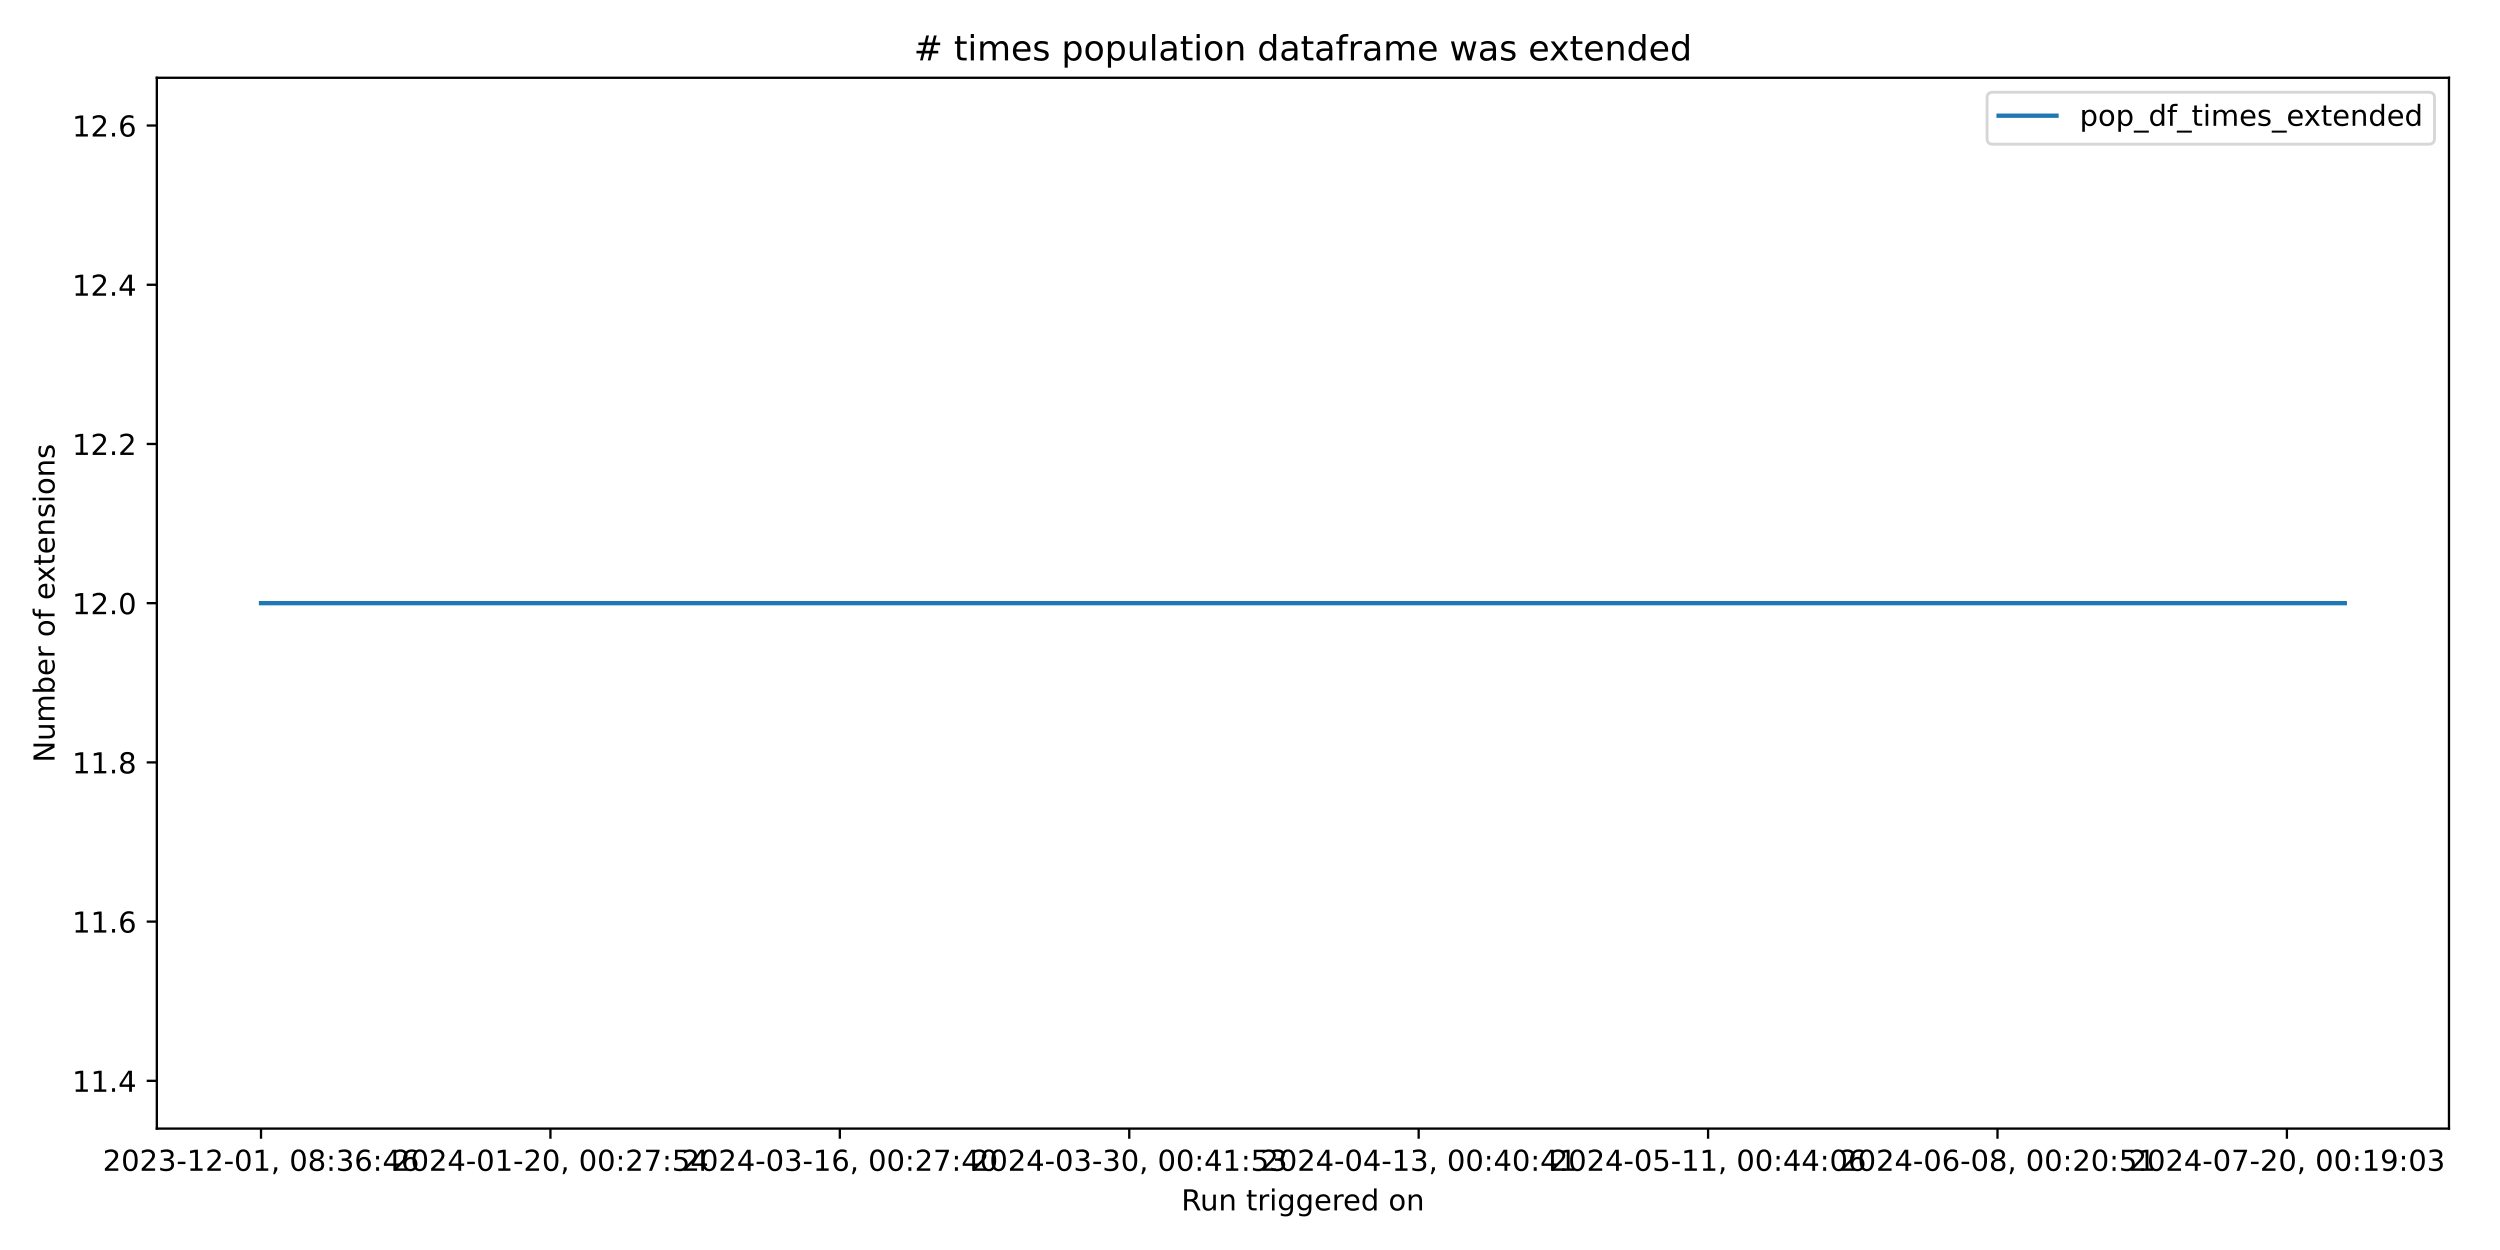
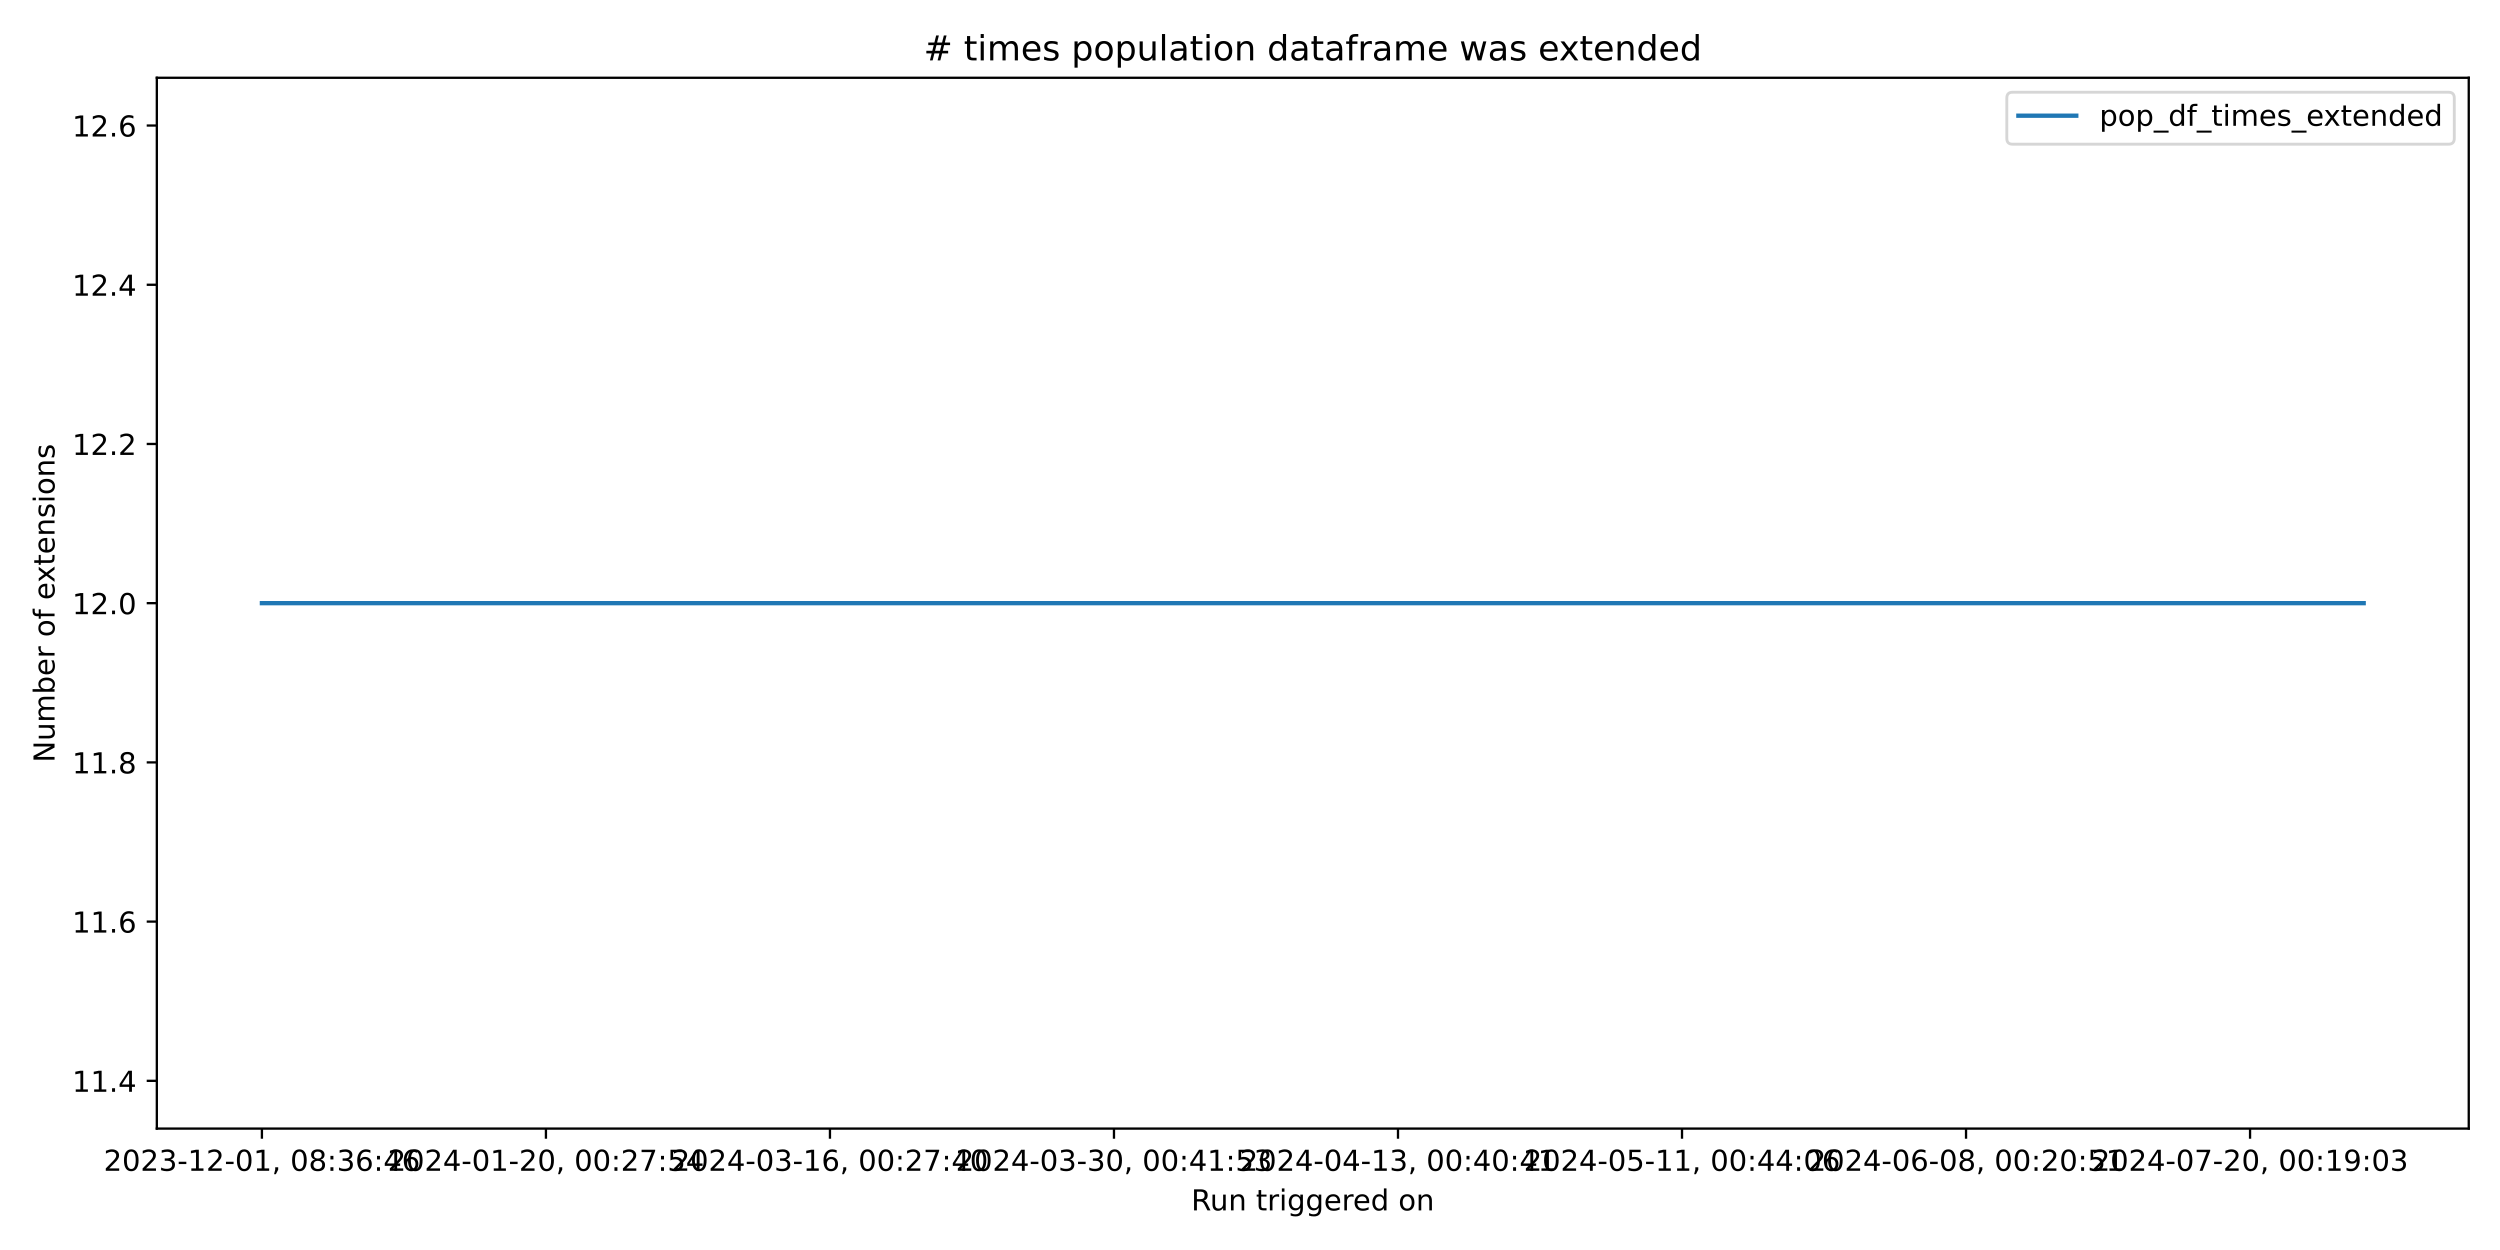
<svg xmlns="http://www.w3.org/2000/svg" xmlns:xlink="http://www.w3.org/1999/xlink" width="864pt" height="432pt" viewBox="0 0 864 432" version="1.1">
  <defs>
    <style type="text/css">*{stroke-linejoin: round; stroke-linecap: butt}</style>
  </defs>
  <g id="figure_1">
    <g id="patch_1">
      <path d="M 0 432  L 864 432  L 864 0  L 0 0  z " style="fill: #ffffff" />
    </g>
    <g id="axes_1">
      <g id="patch_2">
-         <path d="M 54.2 390.04  L 846.365 390.04  L 846.365 26.88  L 54.2 26.88  z " style="fill: #ffffff" />
+         <path d="M 54.2 390.04  L 853.2 390.04  L 853.2 26.88  L 54.2 26.88  z " style="fill: #ffffff" />
      </g>
      <g id="matplotlib.axis_1">
        <g id="xtick_1">
          <g id="line2d_1">
            <defs>
-               <path id="mdb3906510d" d="M 0 0  L 0 3.5  " style="stroke: #000000; stroke-width: 0.8" />
+               <path id="mf183703d58" d="M 0 0  L 0 3.5  " style="stroke: #000000; stroke-width: 0.8" />
            </defs>
            <g>
-               <use xlink:href="#mdb3906510d" x="90.208" y="390.04" style="stroke: #000000; stroke-width: 0.8" />
+               <use xlink:href="#mf183703d58" x="90.518" y="390.04" style="stroke: #000000; stroke-width: 0.8" />
            </g>
          </g>
          <g id="text_1">
-             <g transform="translate(35.51533 404.6384) scale(0.1 -0.1)">
+             <g transform="translate(35.82599 404.6384) scale(0.1 -0.1)">
              <defs>
                <path id="DejaVuSans-32" d="M 1228 531  L 3431 531  L 3431 0  L 469 0  L 469 531  Q 828 903 1448 1529  Q 2069 2156 2228 2338  Q 2531 2678 2651 2914  Q 2772 3150 2772 3378  Q 2772 3750 2511 3984  Q 2250 4219 1831 4219  Q 1534 4219 1204 4116  Q 875 4013 500 3803  L 500 4441  Q 881 4594 1212 4672  Q 1544 4750 1819 4750  Q 2544 4750 2975 4387  Q 3406 4025 3406 3419  Q 3406 3131 3298 2873  Q 3191 2616 2906 2266  Q 2828 2175 2409 1742  Q 1991 1309 1228 531  z " transform="scale(0.015625)" />
                <path id="DejaVuSans-30" d="M 2034 4250  Q 1547 4250 1301 3770  Q 1056 3291 1056 2328  Q 1056 1369 1301 889  Q 1547 409 2034 409  Q 2525 409 2770 889  Q 3016 1369 3016 2328  Q 3016 3291 2770 3770  Q 2525 4250 2034 4250  z M 2034 4750  Q 2819 4750 3233 4129  Q 3647 3509 3647 2328  Q 3647 1150 3233 529  Q 2819 -91 2034 -91  Q 1250 -91 836 529  Q 422 1150 422 2328  Q 422 3509 836 4129  Q 1250 4750 2034 4750  z " transform="scale(0.015625)" />
                <path id="DejaVuSans-33" d="M 2597 2516  Q 3050 2419 3304 2112  Q 3559 1806 3559 1356  Q 3559 666 3084 287  Q 2609 -91 1734 -91  Q 1441 -91 1130 -33  Q 819 25 488 141  L 488 750  Q 750 597 1062 519  Q 1375 441 1716 441  Q 2309 441 2620 675  Q 2931 909 2931 1356  Q 2931 1769 2642 2001  Q 2353 2234 1838 2234  L 1294 2234  L 1294 2753  L 1863 2753  Q 2328 2753 2575 2939  Q 2822 3125 2822 3475  Q 2822 3834 2567 4026  Q 2313 4219 1838 4219  Q 1578 4219 1281 4162  Q 984 4106 628 3988  L 628 4550  Q 988 4650 1302 4700  Q 1616 4750 1894 4750  Q 2613 4750 3031 4423  Q 3450 4097 3450 3541  Q 3450 3153 3228 2886  Q 3006 2619 2597 2516  z " transform="scale(0.015625)" />
                <path id="DejaVuSans-2d" d="M 313 2009  L 1997 2009  L 1997 1497  L 313 1497  L 313 2009  z " transform="scale(0.015625)" />
                <path id="DejaVuSans-31" d="M 794 531  L 1825 531  L 1825 4091  L 703 3866  L 703 4441  L 1819 4666  L 2450 4666  L 2450 531  L 3481 531  L 3481 0  L 794 0  L 794 531  z " transform="scale(0.015625)" />
                <path id="DejaVuSans-2c" d="M 750 794  L 1409 794  L 1409 256  L 897 -744  L 494 -744  L 750 256  L 750 794  z " transform="scale(0.015625)" />
                <path id="DejaVuSans-20" transform="scale(0.015625)" />
                <path id="DejaVuSans-38" d="M 2034 2216  Q 1584 2216 1326 1975  Q 1069 1734 1069 1313  Q 1069 891 1326 650  Q 1584 409 2034 409  Q 2484 409 2743 651  Q 3003 894 3003 1313  Q 3003 1734 2745 1975  Q 2488 2216 2034 2216  z M 1403 2484  Q 997 2584 770 2862  Q 544 3141 544 3541  Q 544 4100 942 4425  Q 1341 4750 2034 4750  Q 2731 4750 3128 4425  Q 3525 4100 3525 3541  Q 3525 3141 3298 2862  Q 3072 2584 2669 2484  Q 3125 2378 3379 2068  Q 3634 1759 3634 1313  Q 3634 634 3220 271  Q 2806 -91 2034 -91  Q 1263 -91 848 271  Q 434 634 434 1313  Q 434 1759 690 2068  Q 947 2378 1403 2484  z M 1172 3481  Q 1172 3119 1398 2916  Q 1625 2713 2034 2713  Q 2441 2713 2670 2916  Q 2900 3119 2900 3481  Q 2900 3844 2670 4047  Q 2441 4250 2034 4250  Q 1625 4250 1398 4047  Q 1172 3844 1172 3481  z " transform="scale(0.015625)" />
                <path id="DejaVuSans-3a" d="M 750 794  L 1409 794  L 1409 0  L 750 0  L 750 794  z M 750 3309  L 1409 3309  L 1409 2516  L 750 2516  L 750 3309  z " transform="scale(0.015625)" />
                <path id="DejaVuSans-36" d="M 2113 2584  Q 1688 2584 1439 2293  Q 1191 2003 1191 1497  Q 1191 994 1439 701  Q 1688 409 2113 409  Q 2538 409 2786 701  Q 3034 994 3034 1497  Q 3034 2003 2786 2293  Q 2538 2584 2113 2584  z M 3366 4563  L 3366 3988  Q 3128 4100 2886 4159  Q 2644 4219 2406 4219  Q 1781 4219 1451 3797  Q 1122 3375 1075 2522  Q 1259 2794 1537 2939  Q 1816 3084 2150 3084  Q 2853 3084 3261 2657  Q 3669 2231 3669 1497  Q 3669 778 3244 343  Q 2819 -91 2113 -91  Q 1303 -91 875 529  Q 447 1150 447 2328  Q 447 3434 972 4092  Q 1497 4750 2381 4750  Q 2619 4750 2861 4703  Q 3103 4656 3366 4563  z " transform="scale(0.015625)" />
                <path id="DejaVuSans-34" d="M 2419 4116  L 825 1625  L 2419 1625  L 2419 4116  z M 2253 4666  L 3047 4666  L 3047 1625  L 3713 1625  L 3713 1100  L 3047 1100  L 3047 0  L 2419 0  L 2419 1100  L 313 1100  L 313 1709  L 2253 4666  z " transform="scale(0.015625)" />
              </defs>
              <use xlink:href="#DejaVuSans-32" />
              <use xlink:href="#DejaVuSans-30" x="63.623" />
              <use xlink:href="#DejaVuSans-32" x="127.246" />
              <use xlink:href="#DejaVuSans-33" x="190.869" />
              <use xlink:href="#DejaVuSans-2d" x="254.492" />
              <use xlink:href="#DejaVuSans-31" x="290.576" />
              <use xlink:href="#DejaVuSans-32" x="354.199" />
              <use xlink:href="#DejaVuSans-2d" x="417.822" />
              <use xlink:href="#DejaVuSans-30" x="453.906" />
              <use xlink:href="#DejaVuSans-31" x="517.529" />
              <use xlink:href="#DejaVuSans-2c" x="581.152" />
              <use xlink:href="#DejaVuSans-20" x="612.939" />
              <use xlink:href="#DejaVuSans-30" x="644.727" />
              <use xlink:href="#DejaVuSans-38" x="708.35" />
              <use xlink:href="#DejaVuSans-3a" x="771.973" />
              <use xlink:href="#DejaVuSans-33" x="805.664" />
              <use xlink:href="#DejaVuSans-36" x="869.287" />
              <use xlink:href="#DejaVuSans-3a" x="932.91" />
              <use xlink:href="#DejaVuSans-34" x="966.602" />
              <use xlink:href="#DejaVuSans-36" x="1030.225" />
            </g>
          </g>
        </g>
        <g id="xtick_2">
          <g id="line2d_2">
            <g>
-               <use xlink:href="#mdb3906510d" x="190.228" y="390.04" style="stroke: #000000; stroke-width: 0.8" />
+               <use xlink:href="#mf183703d58" x="188.675" y="390.04" style="stroke: #000000; stroke-width: 0.8" />
            </g>
          </g>
          <g id="text_2">
-             <g transform="translate(135.5362 404.6384) scale(0.1 -0.1)">
+             <g transform="translate(133.9832 404.6384) scale(0.1 -0.1)">
              <defs>
                <path id="DejaVuSans-37" d="M 525 4666  L 3525 4666  L 3525 4397  L 1831 0  L 1172 0  L 2766 4134  L 525 4134  L 525 4666  z " transform="scale(0.015625)" />
                <path id="DejaVuSans-35" d="M 691 4666  L 3169 4666  L 3169 4134  L 1269 4134  L 1269 2991  Q 1406 3038 1543 3061  Q 1681 3084 1819 3084  Q 2600 3084 3056 2656  Q 3513 2228 3513 1497  Q 3513 744 3044 326  Q 2575 -91 1722 -91  Q 1428 -91 1123 -41  Q 819 9 494 109  L 494 744  Q 775 591 1075 516  Q 1375 441 1709 441  Q 2250 441 2565 725  Q 2881 1009 2881 1497  Q 2881 1984 2565 2268  Q 2250 2553 1709 2553  Q 1456 2553 1204 2497  Q 953 2441 691 2322  L 691 4666  z " transform="scale(0.015625)" />
              </defs>
              <use xlink:href="#DejaVuSans-32" />
              <use xlink:href="#DejaVuSans-30" x="63.623" />
              <use xlink:href="#DejaVuSans-32" x="127.246" />
              <use xlink:href="#DejaVuSans-34" x="190.869" />
              <use xlink:href="#DejaVuSans-2d" x="254.492" />
              <use xlink:href="#DejaVuSans-30" x="290.576" />
              <use xlink:href="#DejaVuSans-31" x="354.199" />
              <use xlink:href="#DejaVuSans-2d" x="417.822" />
              <use xlink:href="#DejaVuSans-32" x="453.906" />
              <use xlink:href="#DejaVuSans-30" x="517.529" />
              <use xlink:href="#DejaVuSans-2c" x="581.152" />
              <use xlink:href="#DejaVuSans-20" x="612.939" />
              <use xlink:href="#DejaVuSans-30" x="644.727" />
              <use xlink:href="#DejaVuSans-30" x="708.35" />
              <use xlink:href="#DejaVuSans-3a" x="771.973" />
              <use xlink:href="#DejaVuSans-32" x="805.664" />
              <use xlink:href="#DejaVuSans-37" x="869.287" />
              <use xlink:href="#DejaVuSans-3a" x="932.91" />
              <use xlink:href="#DejaVuSans-35" x="966.602" />
              <use xlink:href="#DejaVuSans-34" x="1030.225" />
            </g>
          </g>
        </g>
        <g id="xtick_3">
          <g id="line2d_3">
            <g>
-               <use xlink:href="#mdb3906510d" x="290.249" y="390.04" style="stroke: #000000; stroke-width: 0.8" />
+               <use xlink:href="#mf183703d58" x="286.833" y="390.04" style="stroke: #000000; stroke-width: 0.8" />
            </g>
          </g>
          <g id="text_3">
-             <g transform="translate(235.5571 404.6384) scale(0.1 -0.1)">
+             <g transform="translate(232.1405 404.6384) scale(0.1 -0.1)">
              <use xlink:href="#DejaVuSans-32" />
              <use xlink:href="#DejaVuSans-30" x="63.623" />
              <use xlink:href="#DejaVuSans-32" x="127.246" />
              <use xlink:href="#DejaVuSans-34" x="190.869" />
              <use xlink:href="#DejaVuSans-2d" x="254.492" />
              <use xlink:href="#DejaVuSans-30" x="290.576" />
              <use xlink:href="#DejaVuSans-33" x="354.199" />
              <use xlink:href="#DejaVuSans-2d" x="417.822" />
              <use xlink:href="#DejaVuSans-31" x="453.906" />
              <use xlink:href="#DejaVuSans-36" x="517.529" />
              <use xlink:href="#DejaVuSans-2c" x="581.152" />
              <use xlink:href="#DejaVuSans-20" x="612.939" />
              <use xlink:href="#DejaVuSans-30" x="644.727" />
              <use xlink:href="#DejaVuSans-30" x="708.35" />
              <use xlink:href="#DejaVuSans-3a" x="771.973" />
              <use xlink:href="#DejaVuSans-32" x="805.664" />
              <use xlink:href="#DejaVuSans-37" x="869.287" />
              <use xlink:href="#DejaVuSans-3a" x="932.91" />
              <use xlink:href="#DejaVuSans-34" x="966.602" />
              <use xlink:href="#DejaVuSans-30" x="1030.225" />
            </g>
          </g>
        </g>
        <g id="xtick_4">
          <g id="line2d_4">
            <g>
-               <use xlink:href="#mdb3906510d" x="390.27" y="390.04" style="stroke: #000000; stroke-width: 0.8" />
+               <use xlink:href="#mf183703d58" x="384.99" y="390.04" style="stroke: #000000; stroke-width: 0.8" />
            </g>
          </g>
          <g id="text_4">
-             <g transform="translate(335.578 404.6384) scale(0.1 -0.1)">
+             <g transform="translate(330.2977 404.6384) scale(0.1 -0.1)">
              <use xlink:href="#DejaVuSans-32" />
              <use xlink:href="#DejaVuSans-30" x="63.623" />
              <use xlink:href="#DejaVuSans-32" x="127.246" />
              <use xlink:href="#DejaVuSans-34" x="190.869" />
              <use xlink:href="#DejaVuSans-2d" x="254.492" />
              <use xlink:href="#DejaVuSans-30" x="290.576" />
              <use xlink:href="#DejaVuSans-33" x="354.199" />
              <use xlink:href="#DejaVuSans-2d" x="417.822" />
              <use xlink:href="#DejaVuSans-33" x="453.906" />
              <use xlink:href="#DejaVuSans-30" x="517.529" />
              <use xlink:href="#DejaVuSans-2c" x="581.152" />
              <use xlink:href="#DejaVuSans-20" x="612.939" />
              <use xlink:href="#DejaVuSans-30" x="644.727" />
              <use xlink:href="#DejaVuSans-30" x="708.35" />
              <use xlink:href="#DejaVuSans-3a" x="771.973" />
              <use xlink:href="#DejaVuSans-34" x="805.664" />
              <use xlink:href="#DejaVuSans-31" x="869.287" />
              <use xlink:href="#DejaVuSans-3a" x="932.91" />
              <use xlink:href="#DejaVuSans-35" x="966.602" />
              <use xlink:href="#DejaVuSans-33" x="1030.225" />
            </g>
          </g>
        </g>
        <g id="xtick_5">
          <g id="line2d_5">
            <g>
-               <use xlink:href="#mdb3906510d" x="490.291" y="390.04" style="stroke: #000000; stroke-width: 0.8" />
+               <use xlink:href="#mf183703d58" x="483.147" y="390.04" style="stroke: #000000; stroke-width: 0.8" />
            </g>
          </g>
          <g id="text_5">
-             <g transform="translate(435.5989 404.6384) scale(0.1 -0.1)">
+             <g transform="translate(428.455 404.6384) scale(0.1 -0.1)">
              <use xlink:href="#DejaVuSans-32" />
              <use xlink:href="#DejaVuSans-30" x="63.623" />
              <use xlink:href="#DejaVuSans-32" x="127.246" />
              <use xlink:href="#DejaVuSans-34" x="190.869" />
              <use xlink:href="#DejaVuSans-2d" x="254.492" />
              <use xlink:href="#DejaVuSans-30" x="290.576" />
              <use xlink:href="#DejaVuSans-34" x="354.199" />
              <use xlink:href="#DejaVuSans-2d" x="417.822" />
              <use xlink:href="#DejaVuSans-31" x="453.906" />
              <use xlink:href="#DejaVuSans-33" x="517.529" />
              <use xlink:href="#DejaVuSans-2c" x="581.152" />
              <use xlink:href="#DejaVuSans-20" x="612.939" />
              <use xlink:href="#DejaVuSans-30" x="644.727" />
              <use xlink:href="#DejaVuSans-30" x="708.35" />
              <use xlink:href="#DejaVuSans-3a" x="771.973" />
              <use xlink:href="#DejaVuSans-34" x="805.664" />
              <use xlink:href="#DejaVuSans-30" x="869.287" />
              <use xlink:href="#DejaVuSans-3a" x="932.91" />
              <use xlink:href="#DejaVuSans-34" x="966.602" />
              <use xlink:href="#DejaVuSans-31" x="1030.225" />
            </g>
          </g>
        </g>
        <g id="xtick_6">
          <g id="line2d_6">
            <g>
-               <use xlink:href="#mdb3906510d" x="590.312" y="390.04" style="stroke: #000000; stroke-width: 0.8" />
+               <use xlink:href="#mf183703d58" x="581.304" y="390.04" style="stroke: #000000; stroke-width: 0.8" />
            </g>
          </g>
          <g id="text_6">
-             <g transform="translate(535.6198 404.6384) scale(0.1 -0.1)">
+             <g transform="translate(526.6122 404.6384) scale(0.1 -0.1)">
              <use xlink:href="#DejaVuSans-32" />
              <use xlink:href="#DejaVuSans-30" x="63.623" />
              <use xlink:href="#DejaVuSans-32" x="127.246" />
              <use xlink:href="#DejaVuSans-34" x="190.869" />
              <use xlink:href="#DejaVuSans-2d" x="254.492" />
              <use xlink:href="#DejaVuSans-30" x="290.576" />
              <use xlink:href="#DejaVuSans-35" x="354.199" />
              <use xlink:href="#DejaVuSans-2d" x="417.822" />
              <use xlink:href="#DejaVuSans-31" x="453.906" />
              <use xlink:href="#DejaVuSans-31" x="517.529" />
              <use xlink:href="#DejaVuSans-2c" x="581.152" />
              <use xlink:href="#DejaVuSans-20" x="612.939" />
              <use xlink:href="#DejaVuSans-30" x="644.727" />
              <use xlink:href="#DejaVuSans-30" x="708.35" />
              <use xlink:href="#DejaVuSans-3a" x="771.973" />
              <use xlink:href="#DejaVuSans-34" x="805.664" />
              <use xlink:href="#DejaVuSans-34" x="869.287" />
              <use xlink:href="#DejaVuSans-3a" x="932.91" />
              <use xlink:href="#DejaVuSans-30" x="966.602" />
              <use xlink:href="#DejaVuSans-36" x="1030.225" />
            </g>
          </g>
        </g>
        <g id="xtick_7">
          <g id="line2d_7">
            <g>
-               <use xlink:href="#mdb3906510d" x="690.333" y="390.04" style="stroke: #000000; stroke-width: 0.8" />
+               <use xlink:href="#mf183703d58" x="679.462" y="390.04" style="stroke: #000000; stroke-width: 0.8" />
            </g>
          </g>
          <g id="text_7">
-             <g transform="translate(635.6407 404.6384) scale(0.1 -0.1)">
+             <g transform="translate(624.7695 404.6384) scale(0.1 -0.1)">
              <use xlink:href="#DejaVuSans-32" />
              <use xlink:href="#DejaVuSans-30" x="63.623" />
              <use xlink:href="#DejaVuSans-32" x="127.246" />
              <use xlink:href="#DejaVuSans-34" x="190.869" />
              <use xlink:href="#DejaVuSans-2d" x="254.492" />
              <use xlink:href="#DejaVuSans-30" x="290.576" />
              <use xlink:href="#DejaVuSans-36" x="354.199" />
              <use xlink:href="#DejaVuSans-2d" x="417.822" />
              <use xlink:href="#DejaVuSans-30" x="453.906" />
              <use xlink:href="#DejaVuSans-38" x="517.529" />
              <use xlink:href="#DejaVuSans-2c" x="581.152" />
              <use xlink:href="#DejaVuSans-20" x="612.939" />
              <use xlink:href="#DejaVuSans-30" x="644.727" />
              <use xlink:href="#DejaVuSans-30" x="708.35" />
              <use xlink:href="#DejaVuSans-3a" x="771.973" />
              <use xlink:href="#DejaVuSans-32" x="805.664" />
              <use xlink:href="#DejaVuSans-30" x="869.287" />
              <use xlink:href="#DejaVuSans-3a" x="932.91" />
              <use xlink:href="#DejaVuSans-35" x="966.602" />
              <use xlink:href="#DejaVuSans-31" x="1030.225" />
            </g>
          </g>
        </g>
        <g id="xtick_8">
          <g id="line2d_8">
            <g>
-               <use xlink:href="#mdb3906510d" x="790.354" y="390.04" style="stroke: #000000; stroke-width: 0.8" />
+               <use xlink:href="#mf183703d58" x="777.619" y="390.04" style="stroke: #000000; stroke-width: 0.8" />
            </g>
          </g>
          <g id="text_8">
-             <g transform="translate(735.6616 404.6384) scale(0.1 -0.1)">
+             <g transform="translate(722.9267 404.6384) scale(0.1 -0.1)">
              <defs>
                <path id="DejaVuSans-39" d="M 703 97  L 703 672  Q 941 559 1184 500  Q 1428 441 1663 441  Q 2288 441 2617 861  Q 2947 1281 2994 2138  Q 2813 1869 2534 1725  Q 2256 1581 1919 1581  Q 1219 1581 811 2004  Q 403 2428 403 3163  Q 403 3881 828 4315  Q 1253 4750 1959 4750  Q 2769 4750 3195 4129  Q 3622 3509 3622 2328  Q 3622 1225 3098 567  Q 2575 -91 1691 -91  Q 1453 -91 1209 -44  Q 966 3 703 97  z M 1959 2075  Q 2384 2075 2632 2365  Q 2881 2656 2881 3163  Q 2881 3666 2632 3958  Q 2384 4250 1959 4250  Q 1534 4250 1286 3958  Q 1038 3666 1038 3163  Q 1038 2656 1286 2365  Q 1534 2075 1959 2075  z " transform="scale(0.015625)" />
              </defs>
              <use xlink:href="#DejaVuSans-32" />
              <use xlink:href="#DejaVuSans-30" x="63.623" />
              <use xlink:href="#DejaVuSans-32" x="127.246" />
              <use xlink:href="#DejaVuSans-34" x="190.869" />
              <use xlink:href="#DejaVuSans-2d" x="254.492" />
              <use xlink:href="#DejaVuSans-30" x="290.576" />
              <use xlink:href="#DejaVuSans-37" x="354.199" />
              <use xlink:href="#DejaVuSans-2d" x="417.822" />
              <use xlink:href="#DejaVuSans-32" x="453.906" />
              <use xlink:href="#DejaVuSans-30" x="517.529" />
              <use xlink:href="#DejaVuSans-2c" x="581.152" />
              <use xlink:href="#DejaVuSans-20" x="612.939" />
              <use xlink:href="#DejaVuSans-30" x="644.727" />
              <use xlink:href="#DejaVuSans-30" x="708.35" />
              <use xlink:href="#DejaVuSans-3a" x="771.973" />
              <use xlink:href="#DejaVuSans-31" x="805.664" />
              <use xlink:href="#DejaVuSans-39" x="869.287" />
              <use xlink:href="#DejaVuSans-3a" x="932.91" />
              <use xlink:href="#DejaVuSans-30" x="966.602" />
              <use xlink:href="#DejaVuSans-33" x="1030.225" />
            </g>
          </g>
        </g>
        <g id="text_9">
-           <g transform="translate(408.2663 418.3166) scale(0.1 -0.1)">
+           <g transform="translate(411.6836 418.3166) scale(0.1 -0.1)">
            <defs>
              <path id="DejaVuSans-52" d="M 2841 2188  Q 3044 2119 3236 1894  Q 3428 1669 3622 1275  L 4263 0  L 3584 0  L 2988 1197  Q 2756 1666 2539 1819  Q 2322 1972 1947 1972  L 1259 1972  L 1259 0  L 628 0  L 628 4666  L 2053 4666  Q 2853 4666 3247 4331  Q 3641 3997 3641 3322  Q 3641 2881 3436 2590  Q 3231 2300 2841 2188  z M 1259 4147  L 1259 2491  L 2053 2491  Q 2509 2491 2742 2702  Q 2975 2913 2975 3322  Q 2975 3731 2742 3939  Q 2509 4147 2053 4147  L 1259 4147  z " transform="scale(0.015625)" />
              <path id="DejaVuSans-75" d="M 544 1381  L 544 3500  L 1119 3500  L 1119 1403  Q 1119 906 1312 657  Q 1506 409 1894 409  Q 2359 409 2629 706  Q 2900 1003 2900 1516  L 2900 3500  L 3475 3500  L 3475 0  L 2900 0  L 2900 538  Q 2691 219 2414 64  Q 2138 -91 1772 -91  Q 1169 -91 856 284  Q 544 659 544 1381  z M 1991 3584  L 1991 3584  z " transform="scale(0.015625)" />
              <path id="DejaVuSans-6e" d="M 3513 2113  L 3513 0  L 2938 0  L 2938 2094  Q 2938 2591 2744 2837  Q 2550 3084 2163 3084  Q 1697 3084 1428 2787  Q 1159 2491 1159 1978  L 1159 0  L 581 0  L 581 3500  L 1159 3500  L 1159 2956  Q 1366 3272 1645 3428  Q 1925 3584 2291 3584  Q 2894 3584 3203 3211  Q 3513 2838 3513 2113  z " transform="scale(0.015625)" />
              <path id="DejaVuSans-74" d="M 1172 4494  L 1172 3500  L 2356 3500  L 2356 3053  L 1172 3053  L 1172 1153  Q 1172 725 1289 603  Q 1406 481 1766 481  L 2356 481  L 2356 0  L 1766 0  Q 1100 0 847 248  Q 594 497 594 1153  L 594 3053  L 172 3053  L 172 3500  L 594 3500  L 594 4494  L 1172 4494  z " transform="scale(0.015625)" />
              <path id="DejaVuSans-72" d="M 2631 2963  Q 2534 3019 2420 3045  Q 2306 3072 2169 3072  Q 1681 3072 1420 2755  Q 1159 2438 1159 1844  L 1159 0  L 581 0  L 581 3500  L 1159 3500  L 1159 2956  Q 1341 3275 1631 3429  Q 1922 3584 2338 3584  Q 2397 3584 2469 3576  Q 2541 3569 2628 3553  L 2631 2963  z " transform="scale(0.015625)" />
              <path id="DejaVuSans-69" d="M 603 3500  L 1178 3500  L 1178 0  L 603 0  L 603 3500  z M 603 4863  L 1178 4863  L 1178 4134  L 603 4134  L 603 4863  z " transform="scale(0.015625)" />
              <path id="DejaVuSans-67" d="M 2906 1791  Q 2906 2416 2648 2759  Q 2391 3103 1925 3103  Q 1463 3103 1205 2759  Q 947 2416 947 1791  Q 947 1169 1205 825  Q 1463 481 1925 481  Q 2391 481 2648 825  Q 2906 1169 2906 1791  z M 3481 434  Q 3481 -459 3084 -895  Q 2688 -1331 1869 -1331  Q 1566 -1331 1297 -1286  Q 1028 -1241 775 -1147  L 775 -588  Q 1028 -725 1275 -790  Q 1522 -856 1778 -856  Q 2344 -856 2625 -561  Q 2906 -266 2906 331  L 2906 616  Q 2728 306 2450 153  Q 2172 0 1784 0  Q 1141 0 747 490  Q 353 981 353 1791  Q 353 2603 747 3093  Q 1141 3584 1784 3584  Q 2172 3584 2450 3431  Q 2728 3278 2906 2969  L 2906 3500  L 3481 3500  L 3481 434  z " transform="scale(0.015625)" />
              <path id="DejaVuSans-65" d="M 3597 1894  L 3597 1613  L 953 1613  Q 991 1019 1311 708  Q 1631 397 2203 397  Q 2534 397 2845 478  Q 3156 559 3463 722  L 3463 178  Q 3153 47 2828 -22  Q 2503 -91 2169 -91  Q 1331 -91 842 396  Q 353 884 353 1716  Q 353 2575 817 3079  Q 1281 3584 2069 3584  Q 2775 3584 3186 3129  Q 3597 2675 3597 1894  z M 3022 2063  Q 3016 2534 2758 2815  Q 2500 3097 2075 3097  Q 1594 3097 1305 2825  Q 1016 2553 972 2059  L 3022 2063  z " transform="scale(0.015625)" />
              <path id="DejaVuSans-64" d="M 2906 2969  L 2906 4863  L 3481 4863  L 3481 0  L 2906 0  L 2906 525  Q 2725 213 2448 61  Q 2172 -91 1784 -91  Q 1150 -91 751 415  Q 353 922 353 1747  Q 353 2572 751 3078  Q 1150 3584 1784 3584  Q 2172 3584 2448 3432  Q 2725 3281 2906 2969  z M 947 1747  Q 947 1113 1208 752  Q 1469 391 1925 391  Q 2381 391 2643 752  Q 2906 1113 2906 1747  Q 2906 2381 2643 2742  Q 2381 3103 1925 3103  Q 1469 3103 1208 2742  Q 947 2381 947 1747  z " transform="scale(0.015625)" />
              <path id="DejaVuSans-6f" d="M 1959 3097  Q 1497 3097 1228 2736  Q 959 2375 959 1747  Q 959 1119 1226 758  Q 1494 397 1959 397  Q 2419 397 2687 759  Q 2956 1122 2956 1747  Q 2956 2369 2687 2733  Q 2419 3097 1959 3097  z M 1959 3584  Q 2709 3584 3137 3096  Q 3566 2609 3566 1747  Q 3566 888 3137 398  Q 2709 -91 1959 -91  Q 1206 -91 779 398  Q 353 888 353 1747  Q 353 2609 779 3096  Q 1206 3584 1959 3584  z " transform="scale(0.015625)" />
            </defs>
            <use xlink:href="#DejaVuSans-52" />
            <use xlink:href="#DejaVuSans-75" x="64.982" />
            <use xlink:href="#DejaVuSans-6e" x="128.361" />
            <use xlink:href="#DejaVuSans-20" x="191.74" />
            <use xlink:href="#DejaVuSans-74" x="223.527" />
            <use xlink:href="#DejaVuSans-72" x="262.736" />
            <use xlink:href="#DejaVuSans-69" x="303.85" />
            <use xlink:href="#DejaVuSans-67" x="331.633" />
            <use xlink:href="#DejaVuSans-67" x="395.109" />
            <use xlink:href="#DejaVuSans-65" x="458.586" />
            <use xlink:href="#DejaVuSans-72" x="520.109" />
            <use xlink:href="#DejaVuSans-65" x="558.973" />
            <use xlink:href="#DejaVuSans-64" x="620.496" />
            <use xlink:href="#DejaVuSans-20" x="683.973" />
            <use xlink:href="#DejaVuSans-6f" x="715.76" />
            <use xlink:href="#DejaVuSans-6e" x="776.941" />
          </g>
        </g>
      </g>
      <g id="matplotlib.axis_2">
        <g id="ytick_1">
          <g id="line2d_9">
            <defs>
-               <path id="mb5fb843fe3" d="M 0 0  L -3.5 0  " style="stroke: #000000; stroke-width: 0.8" />
+               <path id="m6e726fb9ae" d="M 0 0  L -3.5 0  " style="stroke: #000000; stroke-width: 0.8" />
            </defs>
            <g>
-               <use xlink:href="#mb5fb843fe3" x="54.2" y="373.533" style="stroke: #000000; stroke-width: 0.8" />
+               <use xlink:href="#m6e726fb9ae" x="54.2" y="373.533" style="stroke: #000000; stroke-width: 0.8" />
            </g>
          </g>
          <g id="text_10">
            <g transform="translate(24.93437 377.3319) scale(0.1 -0.1)">
              <defs>
                <path id="DejaVuSans-2e" d="M 684 794  L 1344 794  L 1344 0  L 684 0  L 684 794  z " transform="scale(0.015625)" />
              </defs>
              <use xlink:href="#DejaVuSans-31" />
              <use xlink:href="#DejaVuSans-31" x="63.623" />
              <use xlink:href="#DejaVuSans-2e" x="127.246" />
              <use xlink:href="#DejaVuSans-34" x="159.033" />
            </g>
          </g>
        </g>
        <g id="ytick_2">
          <g id="line2d_10">
            <g>
-               <use xlink:href="#mb5fb843fe3" x="54.2" y="318.508" style="stroke: #000000; stroke-width: 0.8" />
+               <use xlink:href="#m6e726fb9ae" x="54.2" y="318.508" style="stroke: #000000; stroke-width: 0.8" />
            </g>
          </g>
          <g id="text_11">
            <g transform="translate(24.93437 322.3077) scale(0.1 -0.1)">
              <use xlink:href="#DejaVuSans-31" />
              <use xlink:href="#DejaVuSans-31" x="63.623" />
              <use xlink:href="#DejaVuSans-2e" x="127.246" />
              <use xlink:href="#DejaVuSans-36" x="159.033" />
            </g>
          </g>
        </g>
        <g id="ytick_3">
          <g id="line2d_11">
            <g>
-               <use xlink:href="#mb5fb843fe3" x="54.2" y="263.484" style="stroke: #000000; stroke-width: 0.8" />
+               <use xlink:href="#m6e726fb9ae" x="54.2" y="263.484" style="stroke: #000000; stroke-width: 0.8" />
            </g>
          </g>
          <g id="text_12">
            <g transform="translate(24.93437 267.2835) scale(0.1 -0.1)">
              <use xlink:href="#DejaVuSans-31" />
              <use xlink:href="#DejaVuSans-31" x="63.623" />
              <use xlink:href="#DejaVuSans-2e" x="127.246" />
              <use xlink:href="#DejaVuSans-38" x="159.033" />
            </g>
          </g>
        </g>
        <g id="ytick_4">
          <g id="line2d_12">
            <g>
-               <use xlink:href="#mb5fb843fe3" x="54.2" y="208.46" style="stroke: #000000; stroke-width: 0.8" />
+               <use xlink:href="#m6e726fb9ae" x="54.2" y="208.46" style="stroke: #000000; stroke-width: 0.8" />
            </g>
          </g>
          <g id="text_13">
            <g transform="translate(24.93437 212.2592) scale(0.1 -0.1)">
              <use xlink:href="#DejaVuSans-31" />
              <use xlink:href="#DejaVuSans-32" x="63.623" />
              <use xlink:href="#DejaVuSans-2e" x="127.246" />
              <use xlink:href="#DejaVuSans-30" x="159.033" />
            </g>
          </g>
        </g>
        <g id="ytick_5">
          <g id="line2d_13">
            <g>
-               <use xlink:href="#mb5fb843fe3" x="54.2" y="153.436" style="stroke: #000000; stroke-width: 0.8" />
+               <use xlink:href="#m6e726fb9ae" x="54.2" y="153.436" style="stroke: #000000; stroke-width: 0.8" />
            </g>
          </g>
          <g id="text_14">
            <g transform="translate(24.93437 157.235) scale(0.1 -0.1)">
              <use xlink:href="#DejaVuSans-31" />
              <use xlink:href="#DejaVuSans-32" x="63.623" />
              <use xlink:href="#DejaVuSans-2e" x="127.246" />
              <use xlink:href="#DejaVuSans-32" x="159.033" />
            </g>
          </g>
        </g>
        <g id="ytick_6">
          <g id="line2d_14">
            <g>
-               <use xlink:href="#mb5fb843fe3" x="54.2" y="98.412" style="stroke: #000000; stroke-width: 0.8" />
+               <use xlink:href="#m6e726fb9ae" x="54.2" y="98.412" style="stroke: #000000; stroke-width: 0.8" />
            </g>
          </g>
          <g id="text_15">
            <g transform="translate(24.93437 102.2107) scale(0.1 -0.1)">
              <use xlink:href="#DejaVuSans-31" />
              <use xlink:href="#DejaVuSans-32" x="63.623" />
              <use xlink:href="#DejaVuSans-2e" x="127.246" />
              <use xlink:href="#DejaVuSans-34" x="159.033" />
            </g>
          </g>
        </g>
        <g id="ytick_7">
          <g id="line2d_15">
            <g>
-               <use xlink:href="#mb5fb843fe3" x="54.2" y="43.387" style="stroke: #000000; stroke-width: 0.8" />
+               <use xlink:href="#m6e726fb9ae" x="54.2" y="43.387" style="stroke: #000000; stroke-width: 0.8" />
            </g>
          </g>
          <g id="text_16">
            <g transform="translate(24.93437 47.18649) scale(0.1 -0.1)">
              <use xlink:href="#DejaVuSans-31" />
              <use xlink:href="#DejaVuSans-32" x="63.623" />
              <use xlink:href="#DejaVuSans-2e" x="127.246" />
              <use xlink:href="#DejaVuSans-36" x="159.033" />
            </g>
          </g>
        </g>
        <g id="text_17">
          <g transform="translate(18.85469 263.5241) rotate(-90) scale(0.1 -0.1)">
            <defs>
              <path id="DejaVuSans-4e" d="M 628 4666  L 1478 4666  L 3547 763  L 3547 4666  L 4159 4666  L 4159 0  L 3309 0  L 1241 3903  L 1241 0  L 628 0  L 628 4666  z " transform="scale(0.015625)" />
              <path id="DejaVuSans-6d" d="M 3328 2828  Q 3544 3216 3844 3400  Q 4144 3584 4550 3584  Q 5097 3584 5394 3201  Q 5691 2819 5691 2113  L 5691 0  L 5113 0  L 5113 2094  Q 5113 2597 4934 2840  Q 4756 3084 4391 3084  Q 3944 3084 3684 2787  Q 3425 2491 3425 1978  L 3425 0  L 2847 0  L 2847 2094  Q 2847 2600 2669 2842  Q 2491 3084 2119 3084  Q 1678 3084 1418 2786  Q 1159 2488 1159 1978  L 1159 0  L 581 0  L 581 3500  L 1159 3500  L 1159 2956  Q 1356 3278 1631 3431  Q 1906 3584 2284 3584  Q 2666 3584 2933 3390  Q 3200 3197 3328 2828  z " transform="scale(0.015625)" />
              <path id="DejaVuSans-62" d="M 3116 1747  Q 3116 2381 2855 2742  Q 2594 3103 2138 3103  Q 1681 3103 1420 2742  Q 1159 2381 1159 1747  Q 1159 1113 1420 752  Q 1681 391 2138 391  Q 2594 391 2855 752  Q 3116 1113 3116 1747  z M 1159 2969  Q 1341 3281 1617 3432  Q 1894 3584 2278 3584  Q 2916 3584 3314 3078  Q 3713 2572 3713 1747  Q 3713 922 3314 415  Q 2916 -91 2278 -91  Q 1894 -91 1617 61  Q 1341 213 1159 525  L 1159 0  L 581 0  L 581 4863  L 1159 4863  L 1159 2969  z " transform="scale(0.015625)" />
              <path id="DejaVuSans-66" d="M 2375 4863  L 2375 4384  L 1825 4384  Q 1516 4384 1395 4259  Q 1275 4134 1275 3809  L 1275 3500  L 2222 3500  L 2222 3053  L 1275 3053  L 1275 0  L 697 0  L 697 3053  L 147 3053  L 147 3500  L 697 3500  L 697 3744  Q 697 4328 969 4595  Q 1241 4863 1831 4863  L 2375 4863  z " transform="scale(0.015625)" />
              <path id="DejaVuSans-78" d="M 3513 3500  L 2247 1797  L 3578 0  L 2900 0  L 1881 1375  L 863 0  L 184 0  L 1544 1831  L 300 3500  L 978 3500  L 1906 2253  L 2834 3500  L 3513 3500  z " transform="scale(0.015625)" />
              <path id="DejaVuSans-73" d="M 2834 3397  L 2834 2853  Q 2591 2978 2328 3040  Q 2066 3103 1784 3103  Q 1356 3103 1142 2972  Q 928 2841 928 2578  Q 928 2378 1081 2264  Q 1234 2150 1697 2047  L 1894 2003  Q 2506 1872 2764 1633  Q 3022 1394 3022 966  Q 3022 478 2636 193  Q 2250 -91 1575 -91  Q 1294 -91 989 -36  Q 684 19 347 128  L 347 722  Q 666 556 975 473  Q 1284 391 1588 391  Q 1994 391 2212 530  Q 2431 669 2431 922  Q 2431 1156 2273 1281  Q 2116 1406 1581 1522  L 1381 1569  Q 847 1681 609 1914  Q 372 2147 372 2553  Q 372 3047 722 3315  Q 1072 3584 1716 3584  Q 2034 3584 2315 3537  Q 2597 3491 2834 3397  z " transform="scale(0.015625)" />
            </defs>
            <use xlink:href="#DejaVuSans-4e" />
            <use xlink:href="#DejaVuSans-75" x="74.805" />
            <use xlink:href="#DejaVuSans-6d" x="138.184" />
            <use xlink:href="#DejaVuSans-62" x="235.596" />
            <use xlink:href="#DejaVuSans-65" x="299.072" />
            <use xlink:href="#DejaVuSans-72" x="360.596" />
            <use xlink:href="#DejaVuSans-20" x="401.709" />
            <use xlink:href="#DejaVuSans-6f" x="433.496" />
            <use xlink:href="#DejaVuSans-66" x="494.678" />
            <use xlink:href="#DejaVuSans-20" x="529.883" />
            <use xlink:href="#DejaVuSans-65" x="561.67" />
            <use xlink:href="#DejaVuSans-78" x="621.443" />
            <use xlink:href="#DejaVuSans-74" x="680.623" />
            <use xlink:href="#DejaVuSans-65" x="719.832" />
            <use xlink:href="#DejaVuSans-6e" x="781.355" />
            <use xlink:href="#DejaVuSans-73" x="844.734" />
            <use xlink:href="#DejaVuSans-69" x="896.834" />
            <use xlink:href="#DejaVuSans-6f" x="924.617" />
            <use xlink:href="#DejaVuSans-6e" x="985.799" />
            <use xlink:href="#DejaVuSans-73" x="1049.178" />
          </g>
        </g>
      </g>
      <g id="line2d_16">
-         <path d="M 90.208 208.46  L 110.212 208.46  L 130.216 208.46  L 150.22 208.46  L 170.224 208.46  L 190.228 208.46  L 210.233 208.46  L 230.237 208.46  L 250.241 208.46  L 270.245 208.46  L 290.249 208.46  L 310.253 208.46  L 330.258 208.46  L 350.262 208.46  L 370.266 208.46  L 390.27 208.46  L 410.274 208.46  L 430.279 208.46  L 450.283 208.46  L 470.287 208.46  L 490.291 208.46  L 510.295 208.46  L 530.299 208.46  L 550.304 208.46  L 570.308 208.46  L 590.312 208.46  L 610.316 208.46  L 630.32 208.46  L 650.325 208.46  L 670.329 208.46  L 690.333 208.46  L 710.337 208.46  L 730.341 208.46  L 750.345 208.46  L 770.35 208.46  L 790.354 208.46  L 810.358 208.46  " clip-path="url(#p1267daf4d3)" style="fill: none; stroke: #1f77b4; stroke-width: 1.5; stroke-linecap: square" />
+         <path d="M 90.518 208.46  L 110.15 208.46  L 129.781 208.46  L 149.413 208.46  L 169.044 208.46  L 188.675 208.46  L 208.307 208.46  L 227.938 208.46  L 247.57 208.46  L 267.201 208.46  L 286.833 208.46  L 306.464 208.46  L 326.096 208.46  L 345.727 208.46  L 365.358 208.46  L 384.99 208.46  L 404.621 208.46  L 424.253 208.46  L 443.884 208.46  L 463.516 208.46  L 483.147 208.46  L 502.779 208.46  L 522.41 208.46  L 542.042 208.46  L 561.673 208.46  L 581.304 208.46  L 600.936 208.46  L 620.567 208.46  L 640.199 208.46  L 659.83 208.46  L 679.462 208.46  L 699.093 208.46  L 718.725 208.46  L 738.356 208.46  L 757.987 208.46  L 777.619 208.46  L 797.25 208.46  L 816.882 208.46  " clip-path="url(#p402c61b5b3)" style="fill: none; stroke: #1f77b4; stroke-width: 1.5; stroke-linecap: square" />
      </g>
      <g id="patch_3">
        <path d="M 54.2 390.04  L 54.2 26.88  " style="fill: none; stroke: #000000; stroke-width: 0.8; stroke-linejoin: miter; stroke-linecap: square" />
      </g>
      <g id="patch_4">
-         <path d="M 846.365 390.04  L 846.365 26.88  " style="fill: none; stroke: #000000; stroke-width: 0.8; stroke-linejoin: miter; stroke-linecap: square" />
+         <path d="M 853.2 390.04  L 853.2 26.88  " style="fill: none; stroke: #000000; stroke-width: 0.8; stroke-linejoin: miter; stroke-linecap: square" />
      </g>
      <g id="patch_5">
-         <path d="M 54.2 390.04  L 846.365 390.04  " style="fill: none; stroke: #000000; stroke-width: 0.8; stroke-linejoin: miter; stroke-linecap: square" />
+         <path d="M 54.2 390.04  L 853.2 390.04  " style="fill: none; stroke: #000000; stroke-width: 0.8; stroke-linejoin: miter; stroke-linecap: square" />
      </g>
      <g id="patch_6">
-         <path d="M 54.2 26.88  L 846.365 26.88  " style="fill: none; stroke: #000000; stroke-width: 0.8; stroke-linejoin: miter; stroke-linecap: square" />
+         <path d="M 54.2 26.88  L 853.2 26.88  " style="fill: none; stroke: #000000; stroke-width: 0.8; stroke-linejoin: miter; stroke-linecap: square" />
      </g>
      <g id="text_18">
-         <g transform="translate(315.8002 20.88) scale(0.12 -0.12)">
+         <g transform="translate(319.2175 20.88) scale(0.12 -0.12)">
          <defs>
            <path id="DejaVuSans-23" d="M 3272 2816  L 2363 2816  L 2100 1772  L 3016 1772  L 3272 2816  z M 2803 4594  L 2478 3297  L 3391 3297  L 3719 4594  L 4219 4594  L 3897 3297  L 4872 3297  L 4872 2816  L 3775 2816  L 3519 1772  L 4513 1772  L 4513 1294  L 3397 1294  L 3072 0  L 2572 0  L 2894 1294  L 1978 1294  L 1656 0  L 1153 0  L 1478 1294  L 494 1294  L 494 1772  L 1594 1772  L 1856 2816  L 850 2816  L 850 3297  L 1978 3297  L 2297 4594  L 2803 4594  z " transform="scale(0.015625)" />
            <path id="DejaVuSans-70" d="M 1159 525  L 1159 -1331  L 581 -1331  L 581 3500  L 1159 3500  L 1159 2969  Q 1341 3281 1617 3432  Q 1894 3584 2278 3584  Q 2916 3584 3314 3078  Q 3713 2572 3713 1747  Q 3713 922 3314 415  Q 2916 -91 2278 -91  Q 1894 -91 1617 61  Q 1341 213 1159 525  z M 3116 1747  Q 3116 2381 2855 2742  Q 2594 3103 2138 3103  Q 1681 3103 1420 2742  Q 1159 2381 1159 1747  Q 1159 1113 1420 752  Q 1681 391 2138 391  Q 2594 391 2855 752  Q 3116 1113 3116 1747  z " transform="scale(0.015625)" />
            <path id="DejaVuSans-6c" d="M 603 4863  L 1178 4863  L 1178 0  L 603 0  L 603 4863  z " transform="scale(0.015625)" />
            <path id="DejaVuSans-61" d="M 2194 1759  Q 1497 1759 1228 1600  Q 959 1441 959 1056  Q 959 750 1161 570  Q 1363 391 1709 391  Q 2188 391 2477 730  Q 2766 1069 2766 1631  L 2766 1759  L 2194 1759  z M 3341 1997  L 3341 0  L 2766 0  L 2766 531  Q 2569 213 2275 61  Q 1981 -91 1556 -91  Q 1019 -91 701 211  Q 384 513 384 1019  Q 384 1609 779 1909  Q 1175 2209 1959 2209  L 2766 2209  L 2766 2266  Q 2766 2663 2505 2880  Q 2244 3097 1772 3097  Q 1472 3097 1187 3025  Q 903 2953 641 2809  L 641 3341  Q 956 3463 1253 3523  Q 1550 3584 1831 3584  Q 2591 3584 2966 3190  Q 3341 2797 3341 1997  z " transform="scale(0.015625)" />
            <path id="DejaVuSans-77" d="M 269 3500  L 844 3500  L 1563 769  L 2278 3500  L 2956 3500  L 3675 769  L 4391 3500  L 4966 3500  L 4050 0  L 3372 0  L 2619 2869  L 1863 0  L 1184 0  L 269 3500  z " transform="scale(0.015625)" />
          </defs>
          <use xlink:href="#DejaVuSans-23" />
          <use xlink:href="#DejaVuSans-20" x="83.789" />
          <use xlink:href="#DejaVuSans-74" x="115.576" />
          <use xlink:href="#DejaVuSans-69" x="154.785" />
          <use xlink:href="#DejaVuSans-6d" x="182.568" />
          <use xlink:href="#DejaVuSans-65" x="279.98" />
          <use xlink:href="#DejaVuSans-73" x="341.504" />
          <use xlink:href="#DejaVuSans-20" x="393.604" />
          <use xlink:href="#DejaVuSans-70" x="425.391" />
          <use xlink:href="#DejaVuSans-6f" x="488.867" />
          <use xlink:href="#DejaVuSans-70" x="550.049" />
          <use xlink:href="#DejaVuSans-75" x="613.525" />
          <use xlink:href="#DejaVuSans-6c" x="676.904" />
          <use xlink:href="#DejaVuSans-61" x="704.688" />
          <use xlink:href="#DejaVuSans-74" x="765.967" />
          <use xlink:href="#DejaVuSans-69" x="805.176" />
          <use xlink:href="#DejaVuSans-6f" x="832.959" />
          <use xlink:href="#DejaVuSans-6e" x="894.141" />
          <use xlink:href="#DejaVuSans-20" x="957.52" />
          <use xlink:href="#DejaVuSans-64" x="989.307" />
          <use xlink:href="#DejaVuSans-61" x="1052.783" />
          <use xlink:href="#DejaVuSans-74" x="1114.062" />
          <use xlink:href="#DejaVuSans-61" x="1153.271" />
          <use xlink:href="#DejaVuSans-66" x="1214.551" />
          <use xlink:href="#DejaVuSans-72" x="1249.756" />
          <use xlink:href="#DejaVuSans-61" x="1290.869" />
          <use xlink:href="#DejaVuSans-6d" x="1352.148" />
          <use xlink:href="#DejaVuSans-65" x="1449.561" />
          <use xlink:href="#DejaVuSans-20" x="1511.084" />
          <use xlink:href="#DejaVuSans-77" x="1542.871" />
          <use xlink:href="#DejaVuSans-61" x="1624.658" />
          <use xlink:href="#DejaVuSans-73" x="1685.938" />
          <use xlink:href="#DejaVuSans-20" x="1738.037" />
          <use xlink:href="#DejaVuSans-65" x="1769.824" />
          <use xlink:href="#DejaVuSans-78" x="1829.598" />
          <use xlink:href="#DejaVuSans-74" x="1888.777" />
          <use xlink:href="#DejaVuSans-65" x="1927.986" />
          <use xlink:href="#DejaVuSans-6e" x="1989.51" />
          <use xlink:href="#DejaVuSans-64" x="2052.889" />
          <use xlink:href="#DejaVuSans-65" x="2116.365" />
          <use xlink:href="#DejaVuSans-64" x="2177.889" />
        </g>
      </g>
      <g id="legend_1">
        <g id="patch_7">
-           <path d="M 688.722 49.836  L 839.365 49.836  Q 841.365 49.836 841.365 47.836  L 841.365 33.88  Q 841.365 31.88 839.365 31.88  L 688.722 31.88  Q 686.722 31.88 686.722 33.88  L 686.722 47.836  Q 686.722 49.836 688.722 49.836  z " style="fill: #ffffff; opacity: 0.8; stroke: #cccccc; stroke-linejoin: miter" />
+           <path d="M 695.556 49.836  L 846.2 49.836  Q 848.2 49.836 848.2 47.836  L 848.2 33.88  Q 848.2 31.88 846.2 31.88  L 695.556 31.88  Q 693.556 31.88 693.556 33.88  L 693.556 47.836  Q 693.556 49.836 695.556 49.836  z " style="fill: #ffffff; opacity: 0.8; stroke: #cccccc; stroke-linejoin: miter" />
        </g>
        <g id="line2d_17">
-           <path d="M 690.722 39.978  L 700.722 39.978  L 710.722 39.978  " style="fill: none; stroke: #1f77b4; stroke-width: 1.5; stroke-linecap: square" />
+           <path d="M 697.556 39.978  L 707.556 39.978  L 717.556 39.978  " style="fill: none; stroke: #1f77b4; stroke-width: 1.5; stroke-linecap: square" />
        </g>
        <g id="text_19">
-           <g transform="translate(718.7217 43.47844) scale(0.1 -0.1)">
+           <g transform="translate(725.5562 43.47844) scale(0.1 -0.1)">
            <defs>
              <path id="DejaVuSans-5f" d="M 3263 -1063  L 3263 -1509  L -63 -1509  L -63 -1063  L 3263 -1063  z " transform="scale(0.015625)" />
            </defs>
            <use xlink:href="#DejaVuSans-70" />
            <use xlink:href="#DejaVuSans-6f" x="63.477" />
            <use xlink:href="#DejaVuSans-70" x="124.658" />
            <use xlink:href="#DejaVuSans-5f" x="188.135" />
            <use xlink:href="#DejaVuSans-64" x="238.135" />
            <use xlink:href="#DejaVuSans-66" x="301.611" />
            <use xlink:href="#DejaVuSans-5f" x="336.816" />
            <use xlink:href="#DejaVuSans-74" x="386.816" />
            <use xlink:href="#DejaVuSans-69" x="426.025" />
            <use xlink:href="#DejaVuSans-6d" x="453.809" />
            <use xlink:href="#DejaVuSans-65" x="551.221" />
            <use xlink:href="#DejaVuSans-73" x="612.744" />
            <use xlink:href="#DejaVuSans-5f" x="664.844" />
            <use xlink:href="#DejaVuSans-65" x="714.844" />
            <use xlink:href="#DejaVuSans-78" x="774.617" />
            <use xlink:href="#DejaVuSans-74" x="833.797" />
            <use xlink:href="#DejaVuSans-65" x="873.006" />
            <use xlink:href="#DejaVuSans-6e" x="934.529" />
            <use xlink:href="#DejaVuSans-64" x="997.908" />
            <use xlink:href="#DejaVuSans-65" x="1061.385" />
            <use xlink:href="#DejaVuSans-64" x="1122.908" />
          </g>
        </g>
      </g>
    </g>
  </g>
  <defs>
-     <clipPath id="p1267daf4d3">
-       <rect x="54.2" y="26.88" width="792.165" height="363.16" />
+     <clipPath id="p402c61b5b3">
+       <rect x="54.2" y="26.88" width="799" height="363.16" />
    </clipPath>
  </defs>
</svg>
